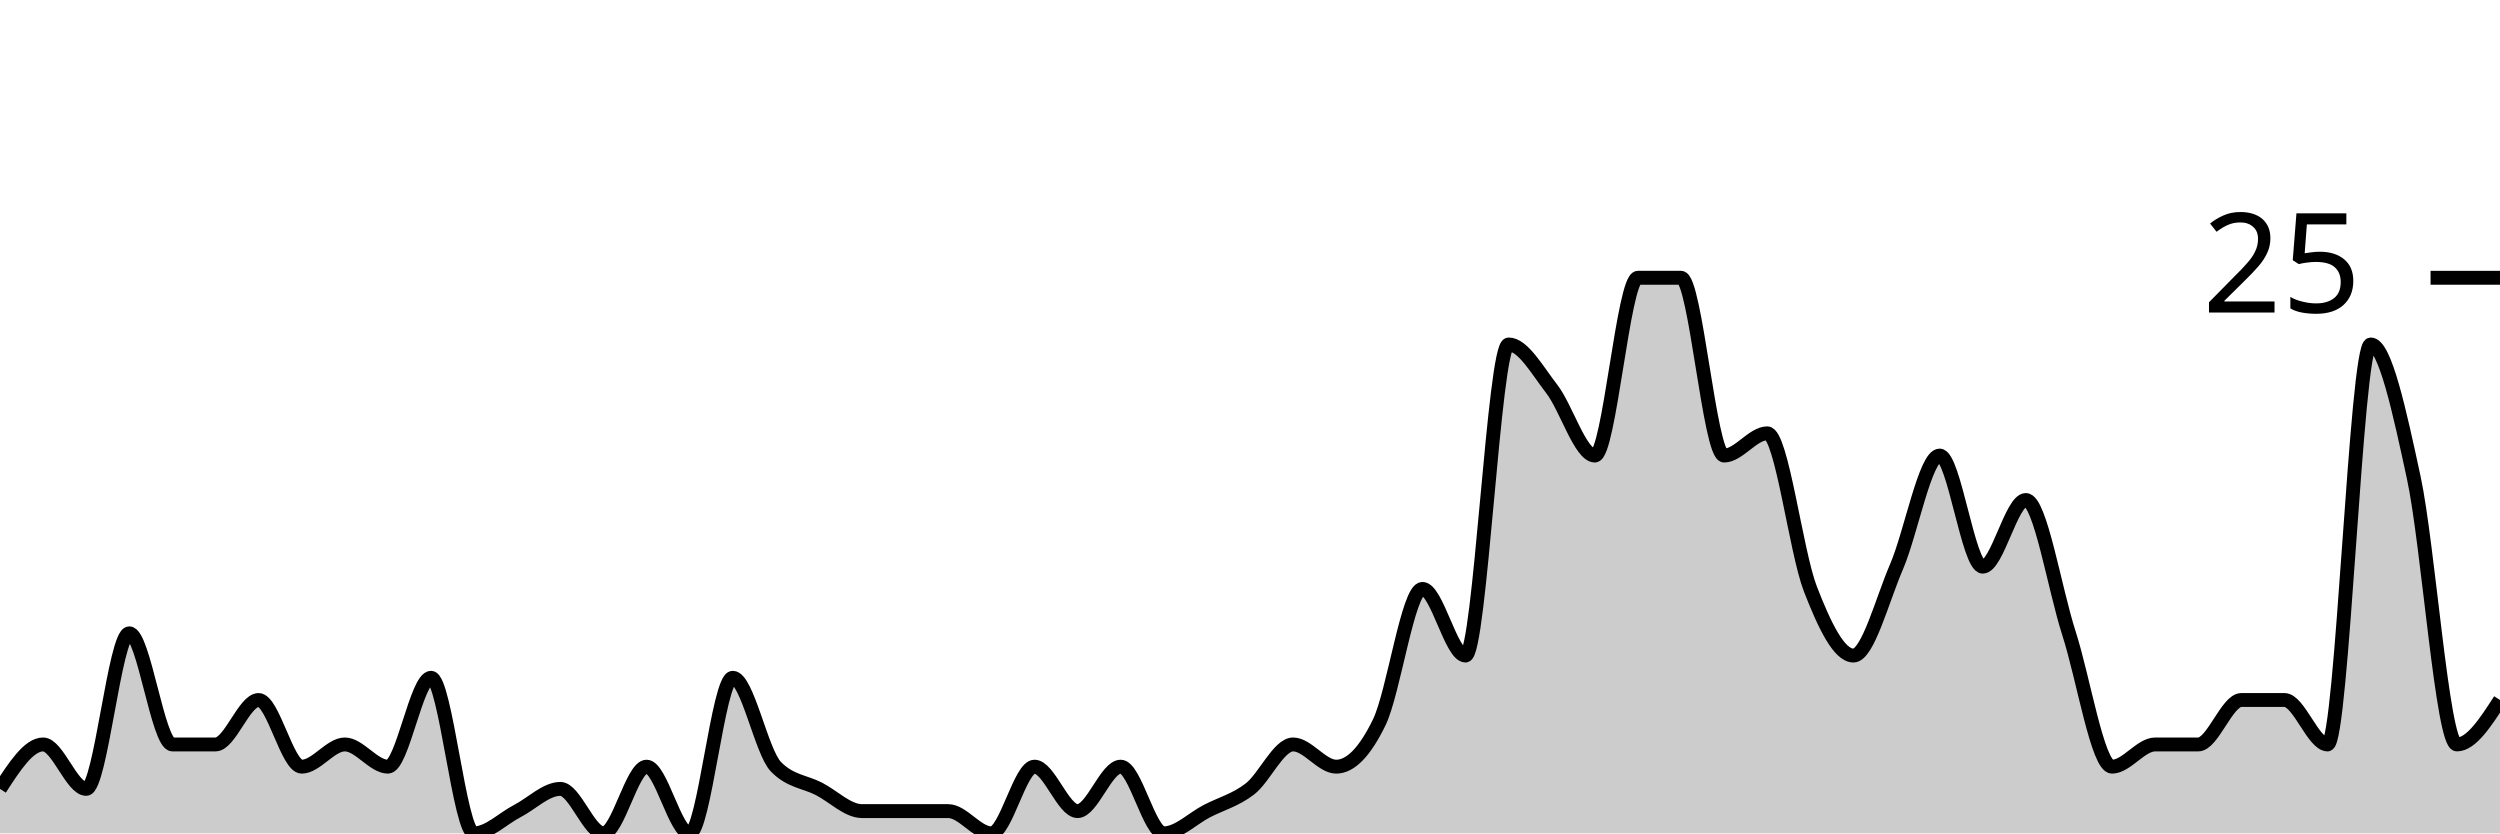
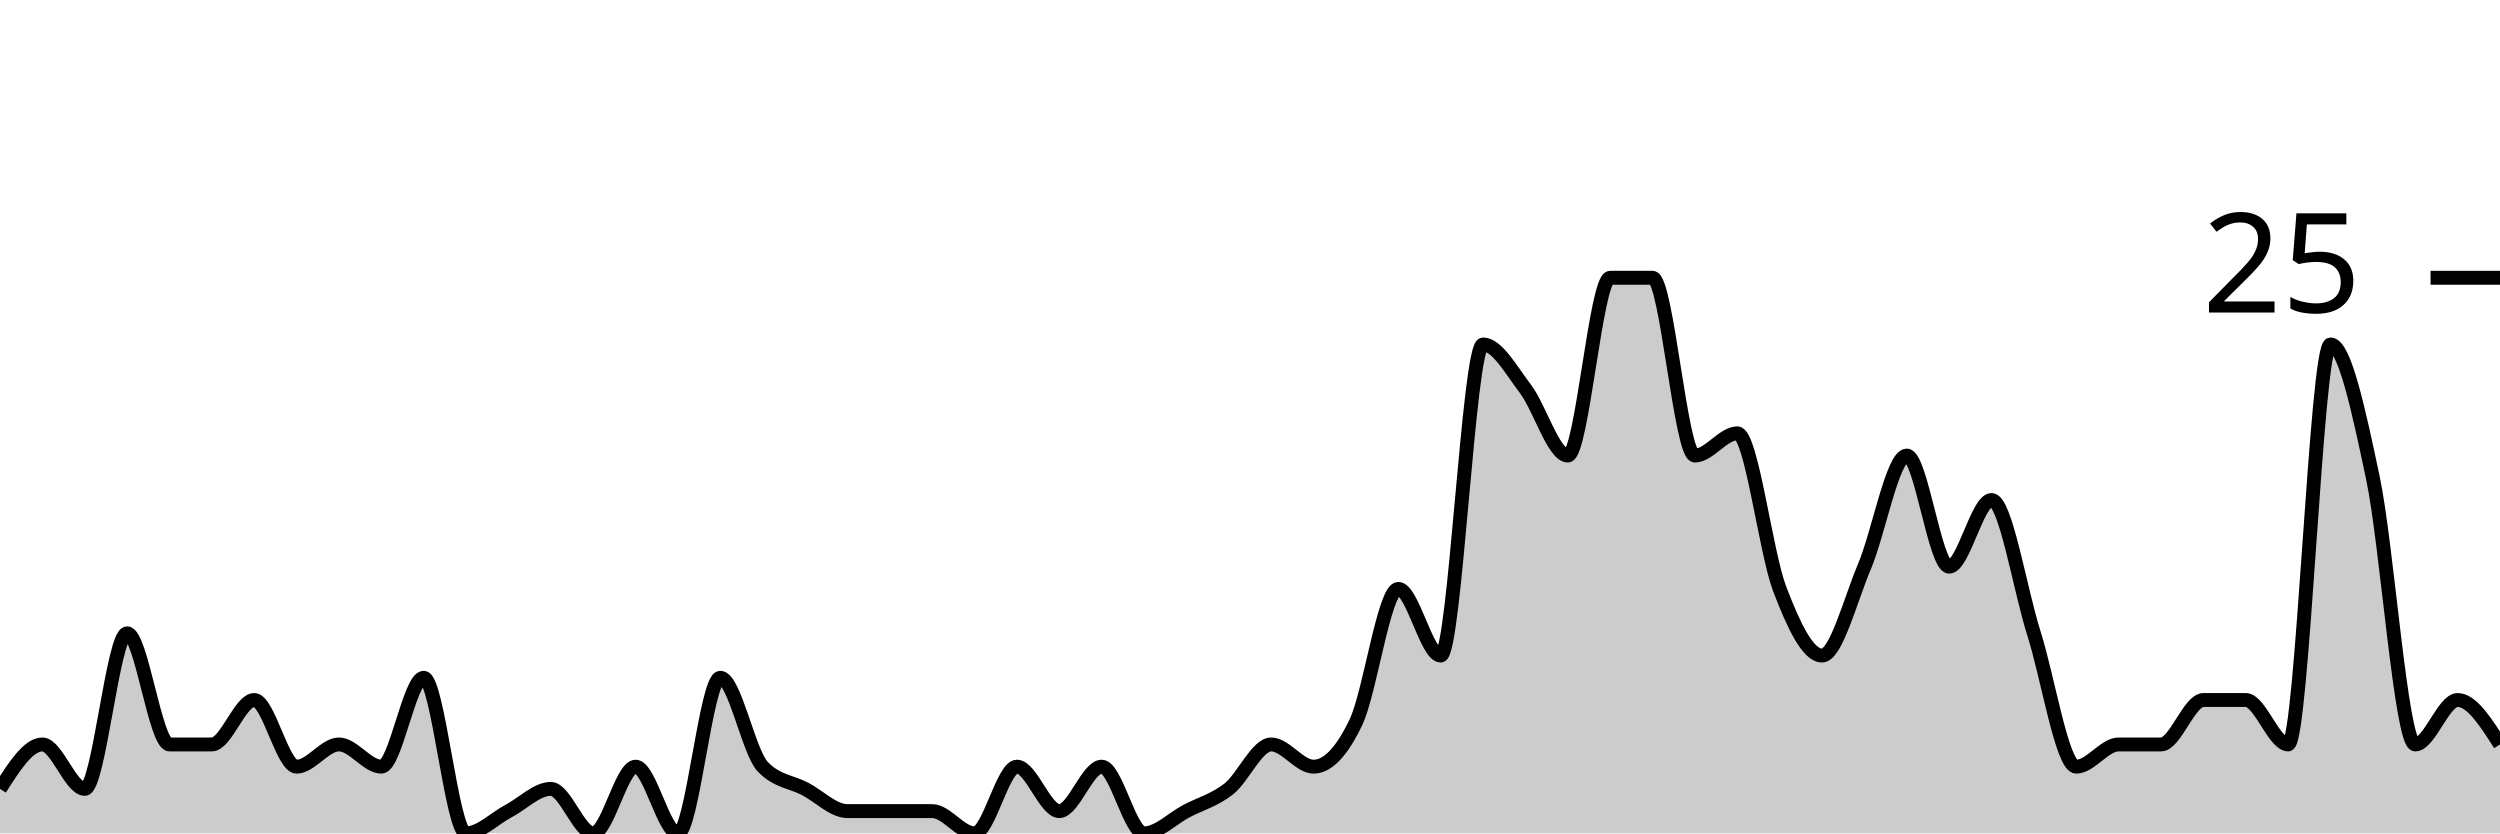
<svg xmlns="http://www.w3.org/2000/svg" viewBox="0 0 180 60">
  <g transform="translate(0,20)">
-     <path class="area" fill="rgba(0, 0, 0, 0.2)" d="M0,36.8C1.034,35.2,2.069,33.6,3.103,33.6C4.138,33.6,5.172,36.8,6.207,36.8C7.241,36.8,8.276,25.6,9.31,25.6C10.345,25.6,11.379,33.6,12.414,33.6C13.448,33.6,14.483,33.6,15.517,33.6C16.552,33.6,17.586,30.4,18.621,30.4C19.655,30.4,20.69,35.2,21.724,35.2C22.759,35.2,23.793,33.6,24.828,33.6C25.862,33.6,26.897,35.2,27.931,35.2C28.966,35.2,30,28.8,31.034,28.8C32.069,28.8,33.103,40,34.138,40C35.172,40,36.207,38.933,37.241,38.4C38.276,37.867,39.31,36.8,40.345,36.8C41.379,36.8,42.414,40,43.448,40C44.483,40,45.517,35.2,46.552,35.2C47.586,35.2,48.621,40,49.655,40C50.69,40,51.724,28.8,52.759,28.8C53.793,28.8,54.828,34.133,55.862,35.2C56.897,36.267,57.931,36.267,58.966,36.8C60,37.333,61.034,38.4,62.069,38.4C63.103,38.4,64.138,38.4,65.172,38.4C66.207,38.4,67.241,38.4,68.276,38.4C69.31,38.4,70.345,40,71.379,40C72.414,40,73.448,35.2,74.483,35.2C75.517,35.2,76.552,38.4,77.586,38.4C78.621,38.4,79.655,35.2,80.69,35.2C81.724,35.2,82.759,40,83.793,40C84.828,40,85.862,38.933,86.897,38.4C87.931,37.867,88.966,37.6,90,36.8C91.034,36,92.069,33.6,93.103,33.6C94.138,33.6,95.172,35.2,96.207,35.2C97.241,35.2,98.276,34.133,99.31,32C100.345,29.867,101.379,22.4,102.414,22.4C103.448,22.4,104.483,27.2,105.517,27.2C106.552,27.2,107.586,4.8,108.621,4.8C109.655,4.8,110.69,6.667,111.724,8C112.759,9.333,113.793,12.8,114.828,12.8C115.862,12.8,116.897,0,117.931,0C118.966,0,120,0,121.034,0C122.069,0,123.103,12.8,124.138,12.8C125.172,12.8,126.207,11.2,127.241,11.2C128.276,11.2,129.31,19.733,130.345,22.4C131.379,25.067,132.414,27.2,133.448,27.2C134.483,27.2,135.517,23.2,136.552,20.8C137.586,18.4,138.621,12.8,139.655,12.8C140.69,12.8,141.724,20.8,142.759,20.8C143.793,20.8,144.828,16,145.862,16C146.897,16,147.931,22.4,148.966,25.6C150,28.8,151.034,35.2,152.069,35.2C153.103,35.2,154.138,33.6,155.172,33.6C156.207,33.6,157.241,33.6,158.276,33.6C159.31,33.6,160.345,30.4,161.379,30.4C162.414,30.4,163.448,30.4,164.483,30.4C165.517,30.4,166.552,33.6,167.586,33.6C168.621,33.6,169.655,4.8,170.69,4.8C171.724,4.8,172.759,9.6,173.793,14.4C174.828,19.2,175.862,33.6,176.897,33.6C177.931,33.6,178.966,32,180,30.4L180,40C178.966,40,177.931,40,176.897,40C175.862,40,174.828,40,173.793,40C172.759,40,171.724,40,170.69,40C169.655,40,168.621,40,167.586,40C166.552,40,165.517,40,164.483,40C163.448,40,162.414,40,161.379,40C160.345,40,159.31,40,158.276,40C157.241,40,156.207,40,155.172,40C154.138,40,153.103,40,152.069,40C151.034,40,150,40,148.966,40C147.931,40,146.897,40,145.862,40C144.828,40,143.793,40,142.759,40C141.724,40,140.69,40,139.655,40C138.621,40,137.586,40,136.552,40C135.517,40,134.483,40,133.448,40C132.414,40,131.379,40,130.345,40C129.31,40,128.276,40,127.241,40C126.207,40,125.172,40,124.138,40C123.103,40,122.069,40,121.034,40C120,40,118.966,40,117.931,40C116.897,40,115.862,40,114.828,40C113.793,40,112.759,40,111.724,40C110.69,40,109.655,40,108.621,40C107.586,40,106.552,40,105.517,40C104.483,40,103.448,40,102.414,40C101.379,40,100.345,40,99.31,40C98.276,40,97.241,40,96.207,40C95.172,40,94.138,40,93.103,40C92.069,40,91.034,40,90,40C88.966,40,87.931,40,86.897,40C85.862,40,84.828,40,83.793,40C82.759,40,81.724,40,80.69,40C79.655,40,78.621,40,77.586,40C76.552,40,75.517,40,74.483,40C73.448,40,72.414,40,71.379,40C70.345,40,69.31,40,68.276,40C67.241,40,66.207,40,65.172,40C64.138,40,63.103,40,62.069,40C61.034,40,60,40,58.966,40C57.931,40,56.897,40,55.862,40C54.828,40,53.793,40,52.759,40C51.724,40,50.69,40,49.655,40C48.621,40,47.586,40,46.552,40C45.517,40,44.483,40,43.448,40C42.414,40,41.379,40,40.345,40C39.31,40,38.276,40,37.241,40C36.207,40,35.172,40,34.138,40C33.103,40,32.069,40,31.034,40C30,40,28.966,40,27.931,40C26.897,40,25.862,40,24.828,40C23.793,40,22.759,40,21.724,40C20.69,40,19.655,40,18.621,40C17.586,40,16.552,40,15.517,40C14.483,40,13.448,40,12.414,40C11.379,40,10.345,40,9.31,40C8.276,40,7.241,40,6.207,40C5.172,40,4.138,40,3.103,40C2.069,40,1.034,40,0,40Z" />
-     <path class="line" stroke="black" fill="none" d="M0,36.8C1.034,35.2,2.069,33.6,3.103,33.6C4.138,33.6,5.172,36.8,6.207,36.8C7.241,36.8,8.276,25.6,9.31,25.6C10.345,25.6,11.379,33.6,12.414,33.6C13.448,33.6,14.483,33.6,15.517,33.6C16.552,33.6,17.586,30.4,18.621,30.4C19.655,30.4,20.69,35.2,21.724,35.2C22.759,35.2,23.793,33.6,24.828,33.6C25.862,33.6,26.897,35.2,27.931,35.2C28.966,35.2,30,28.8,31.034,28.8C32.069,28.8,33.103,40,34.138,40C35.172,40,36.207,38.933,37.241,38.4C38.276,37.867,39.31,36.8,40.345,36.8C41.379,36.8,42.414,40,43.448,40C44.483,40,45.517,35.2,46.552,35.2C47.586,35.2,48.621,40,49.655,40C50.69,40,51.724,28.8,52.759,28.8C53.793,28.8,54.828,34.133,55.862,35.2C56.897,36.267,57.931,36.267,58.966,36.8C60,37.333,61.034,38.4,62.069,38.4C63.103,38.4,64.138,38.4,65.172,38.4C66.207,38.4,67.241,38.4,68.276,38.4C69.31,38.4,70.345,40,71.379,40C72.414,40,73.448,35.2,74.483,35.2C75.517,35.2,76.552,38.4,77.586,38.4C78.621,38.4,79.655,35.2,80.69,35.2C81.724,35.2,82.759,40,83.793,40C84.828,40,85.862,38.933,86.897,38.4C87.931,37.867,88.966,37.6,90,36.8C91.034,36,92.069,33.6,93.103,33.6C94.138,33.6,95.172,35.2,96.207,35.2C97.241,35.2,98.276,34.133,99.31,32C100.345,29.867,101.379,22.4,102.414,22.4C103.448,22.4,104.483,27.2,105.517,27.2C106.552,27.2,107.586,4.8,108.621,4.8C109.655,4.8,110.69,6.667,111.724,8C112.759,9.333,113.793,12.8,114.828,12.8C115.862,12.8,116.897,0,117.931,0C118.966,0,120,0,121.034,0C122.069,0,123.103,12.8,124.138,12.8C125.172,12.8,126.207,11.2,127.241,11.2C128.276,11.2,129.31,19.733,130.345,22.4C131.379,25.067,132.414,27.2,133.448,27.2C134.483,27.2,135.517,23.2,136.552,20.8C137.586,18.4,138.621,12.8,139.655,12.8C140.69,12.8,141.724,20.8,142.759,20.8C143.793,20.8,144.828,16,145.862,16C146.897,16,147.931,22.4,148.966,25.6C150,28.8,151.034,35.2,152.069,35.2C153.103,35.2,154.138,33.6,155.172,33.6C156.207,33.6,157.241,33.6,158.276,33.6C159.31,33.6,160.345,30.4,161.379,30.4C162.414,30.4,163.448,30.4,164.483,30.4C165.517,30.4,166.552,33.6,167.586,33.6C168.621,33.6,169.655,4.8,170.69,4.8C171.724,4.8,172.759,9.6,173.793,14.4C174.828,19.2,175.862,33.6,176.897,33.6C177.931,33.6,178.966,32,180,30.4" />
+     <path class="area" fill="rgba(0, 0, 0, 0.2)" d="M0,36.8C1.017,35.2,2.034,33.6,3.051,33.6C4.068,33.6,5.085,36.8,6.102,36.8C7.119,36.8,8.136,25.6,9.153,25.6C10.169,25.6,11.186,33.6,12.203,33.6C13.22,33.6,14.237,33.6,15.254,33.6C16.271,33.6,17.288,30.4,18.305,30.4C19.322,30.4,20.339,35.2,21.356,35.2C22.373,35.2,23.39,33.6,24.407,33.6C25.424,33.6,26.441,35.2,27.458,35.2C28.475,35.2,29.492,28.8,30.508,28.8C31.525,28.8,32.542,40,33.559,40C34.576,40,35.593,38.933,36.61,38.4C37.627,37.867,38.644,36.8,39.661,36.8C40.678,36.8,41.695,40,42.712,40C43.729,40,44.746,35.2,45.763,35.2C46.78,35.2,47.797,40,48.814,40C49.831,40,50.847,28.8,51.864,28.8C52.881,28.8,53.898,34.133,54.915,35.2C55.932,36.267,56.949,36.267,57.966,36.8C58.983,37.333,60,38.4,61.017,38.4C62.034,38.4,63.051,38.4,64.068,38.4C65.085,38.4,66.102,38.4,67.119,38.4C68.136,38.4,69.153,40,70.169,40C71.186,40,72.203,35.2,73.22,35.2C74.237,35.2,75.254,38.4,76.271,38.4C77.288,38.4,78.305,35.2,79.322,35.2C80.339,35.2,81.356,40,82.373,40C83.39,40,84.407,38.933,85.424,38.4C86.441,37.867,87.458,37.6,88.475,36.8C89.492,36,90.508,33.6,91.525,33.6C92.542,33.6,93.559,35.2,94.576,35.2C95.593,35.2,96.61,34.133,97.627,32C98.644,29.867,99.661,22.4,100.678,22.4C101.695,22.4,102.712,27.2,103.729,27.2C104.746,27.2,105.763,4.8,106.78,4.8C107.797,4.8,108.814,6.667,109.831,8C110.847,9.333,111.864,12.8,112.881,12.8C113.898,12.8,114.915,0,115.932,0C116.949,0,117.966,0,118.983,0C120,0,121.017,12.8,122.034,12.8C123.051,12.8,124.068,11.2,125.085,11.2C126.102,11.2,127.119,19.733,128.136,22.4C129.153,25.067,130.169,27.2,131.186,27.2C132.203,27.2,133.22,23.2,134.237,20.8C135.254,18.4,136.271,12.8,137.288,12.8C138.305,12.8,139.322,20.8,140.339,20.8C141.356,20.8,142.373,16,143.39,16C144.407,16,145.424,22.4,146.441,25.6C147.458,28.8,148.475,35.2,149.492,35.2C150.508,35.2,151.525,33.6,152.542,33.6C153.559,33.6,154.576,33.6,155.593,33.6C156.61,33.6,157.627,30.4,158.644,30.4C159.661,30.4,160.678,30.4,161.695,30.4C162.712,30.4,163.729,33.6,164.746,33.6C165.763,33.6,166.78,4.8,167.797,4.8C168.814,4.8,169.831,9.6,170.847,14.4C171.864,19.2,172.881,33.6,173.898,33.6C174.915,33.6,175.932,30.4,176.949,30.4C177.966,30.4,178.983,32,180,33.6L180,40C178.983,40,177.966,40,176.949,40C175.932,40,174.915,40,173.898,40C172.881,40,171.864,40,170.847,40C169.831,40,168.814,40,167.797,40C166.78,40,165.763,40,164.746,40C163.729,40,162.712,40,161.695,40C160.678,40,159.661,40,158.644,40C157.627,40,156.61,40,155.593,40C154.576,40,153.559,40,152.542,40C151.525,40,150.508,40,149.492,40C148.475,40,147.458,40,146.441,40C145.424,40,144.407,40,143.39,40C142.373,40,141.356,40,140.339,40C139.322,40,138.305,40,137.288,40C136.271,40,135.254,40,134.237,40C133.22,40,132.203,40,131.186,40C130.169,40,129.153,40,128.136,40C127.119,40,126.102,40,125.085,40C124.068,40,123.051,40,122.034,40C121.017,40,120,40,118.983,40C117.966,40,116.949,40,115.932,40C114.915,40,113.898,40,112.881,40C111.864,40,110.847,40,109.831,40C108.814,40,107.797,40,106.78,40C105.763,40,104.746,40,103.729,40C102.712,40,101.695,40,100.678,40C99.661,40,98.644,40,97.627,40C96.61,40,95.593,40,94.576,40C93.559,40,92.542,40,91.525,40C90.508,40,89.492,40,88.475,40C87.458,40,86.441,40,85.424,40C84.407,40,83.39,40,82.373,40C81.356,40,80.339,40,79.322,40C78.305,40,77.288,40,76.271,40C75.254,40,74.237,40,73.22,40C72.203,40,71.186,40,70.169,40C69.153,40,68.136,40,67.119,40C66.102,40,65.085,40,64.068,40C63.051,40,62.034,40,61.017,40C60,40,58.983,40,57.966,40C56.949,40,55.932,40,54.915,40C53.898,40,52.881,40,51.864,40C50.847,40,49.831,40,48.814,40C47.797,40,46.78,40,45.763,40C44.746,40,43.729,40,42.712,40C41.695,40,40.678,40,39.661,40C38.644,40,37.627,40,36.61,40C35.593,40,34.576,40,33.559,40C32.542,40,31.525,40,30.508,40C29.492,40,28.475,40,27.458,40C26.441,40,25.424,40,24.407,40C23.39,40,22.373,40,21.356,40C20.339,40,19.322,40,18.305,40C17.288,40,16.271,40,15.254,40C14.237,40,13.22,40,12.203,40C11.186,40,10.169,40,9.153,40C8.136,40,7.119,40,6.102,40C5.085,40,4.068,40,3.051,40C2.034,40,1.017,40,0,40Z" />
+     <path class="line" stroke="black" fill="none" d="M0,36.8C1.017,35.2,2.034,33.6,3.051,33.6C4.068,33.6,5.085,36.8,6.102,36.8C7.119,36.8,8.136,25.6,9.153,25.6C10.169,25.6,11.186,33.6,12.203,33.6C13.22,33.6,14.237,33.6,15.254,33.6C16.271,33.6,17.288,30.4,18.305,30.4C19.322,30.4,20.339,35.2,21.356,35.2C22.373,35.2,23.39,33.6,24.407,33.6C25.424,33.6,26.441,35.2,27.458,35.2C28.475,35.2,29.492,28.8,30.508,28.8C31.525,28.8,32.542,40,33.559,40C34.576,40,35.593,38.933,36.61,38.4C37.627,37.867,38.644,36.8,39.661,36.8C40.678,36.8,41.695,40,42.712,40C43.729,40,44.746,35.2,45.763,35.2C46.78,35.2,47.797,40,48.814,40C49.831,40,50.847,28.8,51.864,28.8C52.881,28.8,53.898,34.133,54.915,35.2C55.932,36.267,56.949,36.267,57.966,36.8C58.983,37.333,60,38.4,61.017,38.4C62.034,38.4,63.051,38.4,64.068,38.4C65.085,38.4,66.102,38.4,67.119,38.4C68.136,38.4,69.153,40,70.169,40C71.186,40,72.203,35.2,73.22,35.2C74.237,35.2,75.254,38.4,76.271,38.4C77.288,38.4,78.305,35.2,79.322,35.2C80.339,35.2,81.356,40,82.373,40C83.39,40,84.407,38.933,85.424,38.4C86.441,37.867,87.458,37.6,88.475,36.8C89.492,36,90.508,33.6,91.525,33.6C92.542,33.6,93.559,35.2,94.576,35.2C95.593,35.2,96.61,34.133,97.627,32C98.644,29.867,99.661,22.4,100.678,22.4C101.695,22.4,102.712,27.2,103.729,27.2C104.746,27.2,105.763,4.8,106.78,4.8C107.797,4.8,108.814,6.667,109.831,8C110.847,9.333,111.864,12.8,112.881,12.8C113.898,12.8,114.915,0,115.932,0C116.949,0,117.966,0,118.983,0C120,0,121.017,12.8,122.034,12.8C123.051,12.8,124.068,11.2,125.085,11.2C126.102,11.2,127.119,19.733,128.136,22.4C129.153,25.067,130.169,27.2,131.186,27.2C132.203,27.2,133.22,23.2,134.237,20.8C135.254,18.4,136.271,12.8,137.288,12.8C138.305,12.8,139.322,20.8,140.339,20.8C141.356,20.8,142.373,16,143.39,16C144.407,16,145.424,22.4,146.441,25.6C147.458,28.8,148.475,35.2,149.492,35.2C150.508,35.2,151.525,33.6,152.542,33.6C153.559,33.6,154.576,33.6,155.593,33.6C156.61,33.6,157.627,30.4,158.644,30.4C159.661,30.4,160.678,30.4,161.695,30.4C162.712,30.4,163.729,33.6,164.746,33.6C165.763,33.6,166.78,4.8,167.797,4.8C168.814,4.8,169.831,9.6,170.847,14.4C171.864,19.2,172.881,33.6,173.898,33.6C174.915,33.6,175.932,30.4,176.949,30.4C177.966,30.4,178.983,32,180,33.6" />
    <path class="axis-ceiling" stroke-width="1" stroke="black" fill="none" d="M175,0L180,0" />
    <text class="axis-ceiling-label" font-family="sans-serif" text-anchor="end" font-size="10px" x="170" y="2.5">25</text>
  </g>
</svg>
